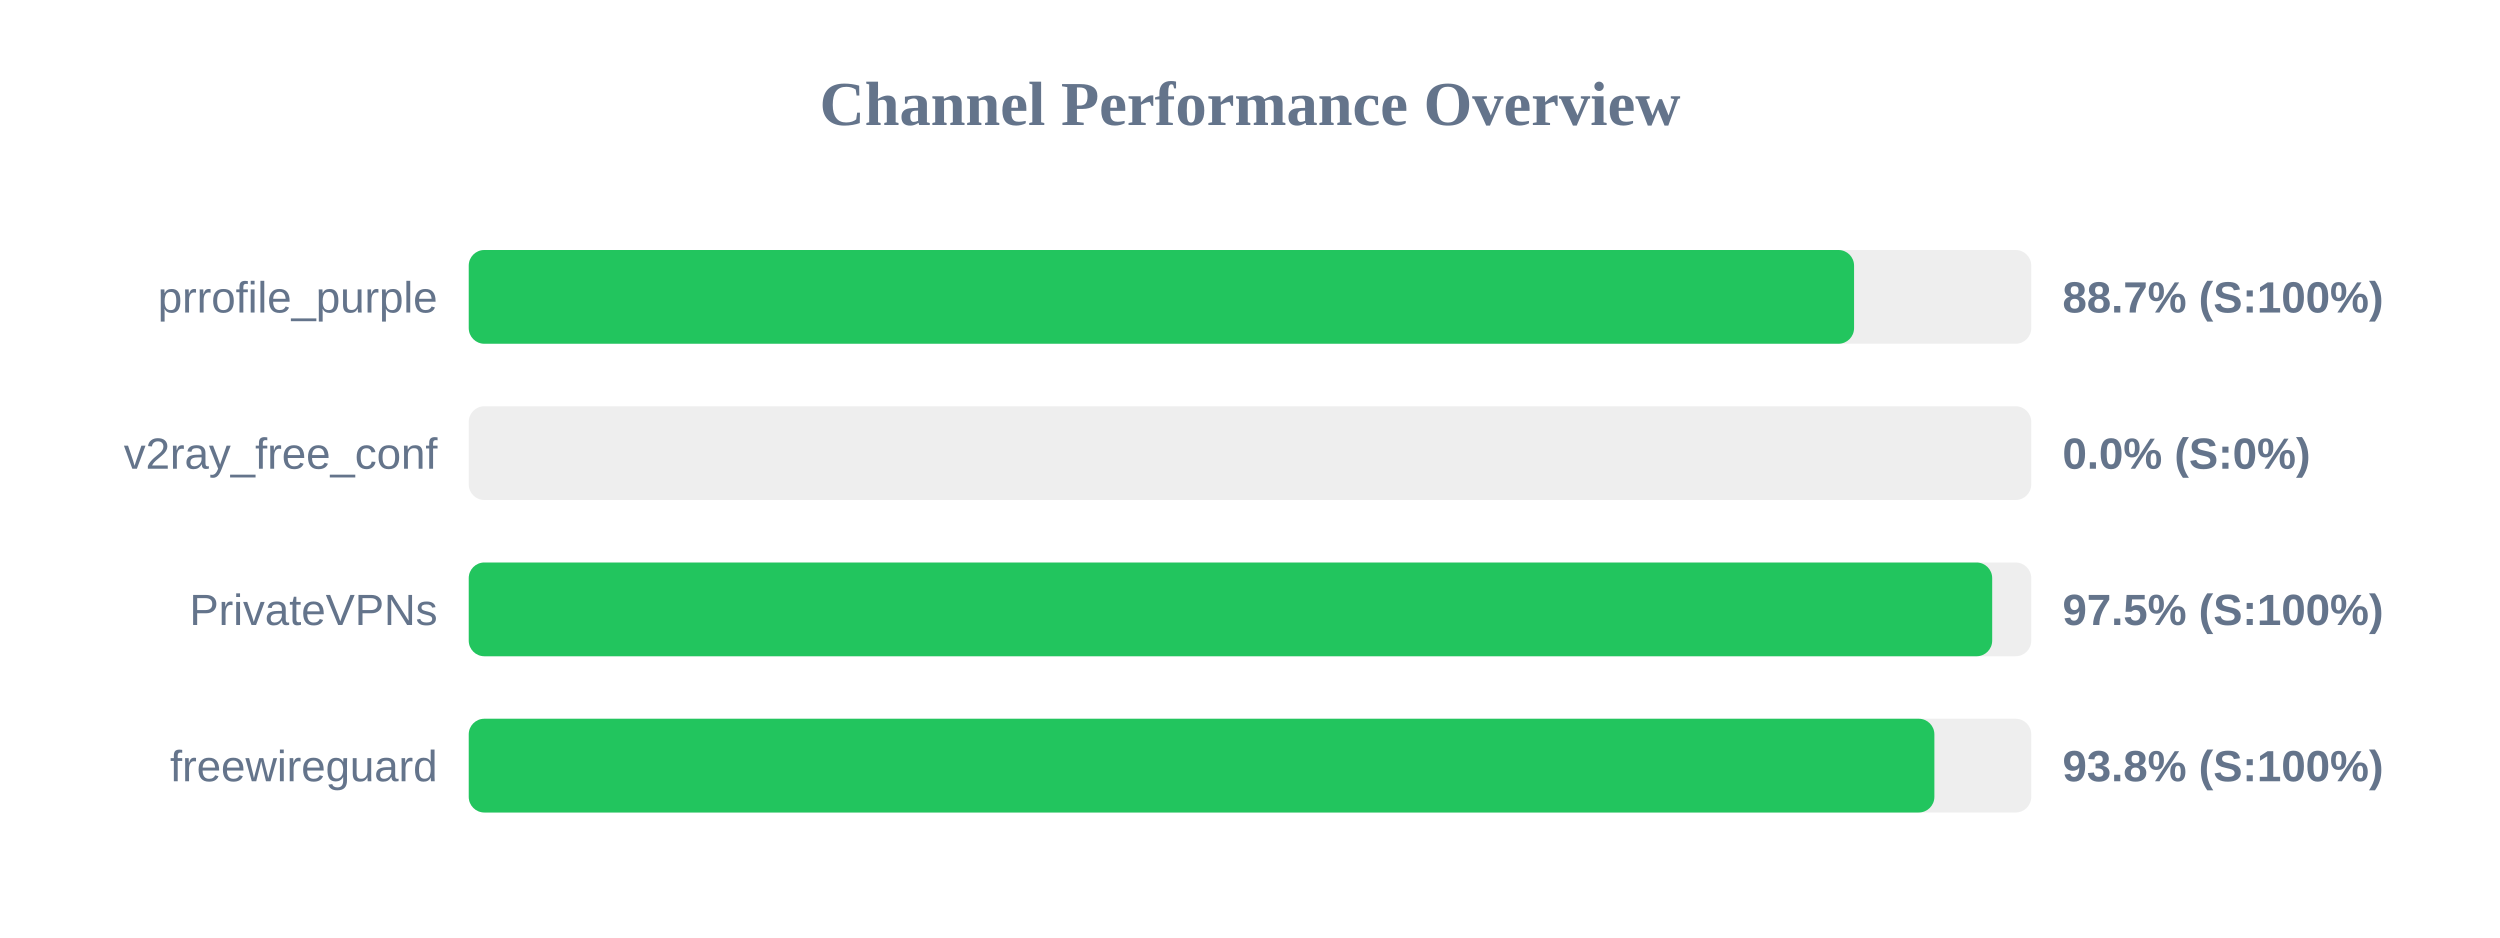
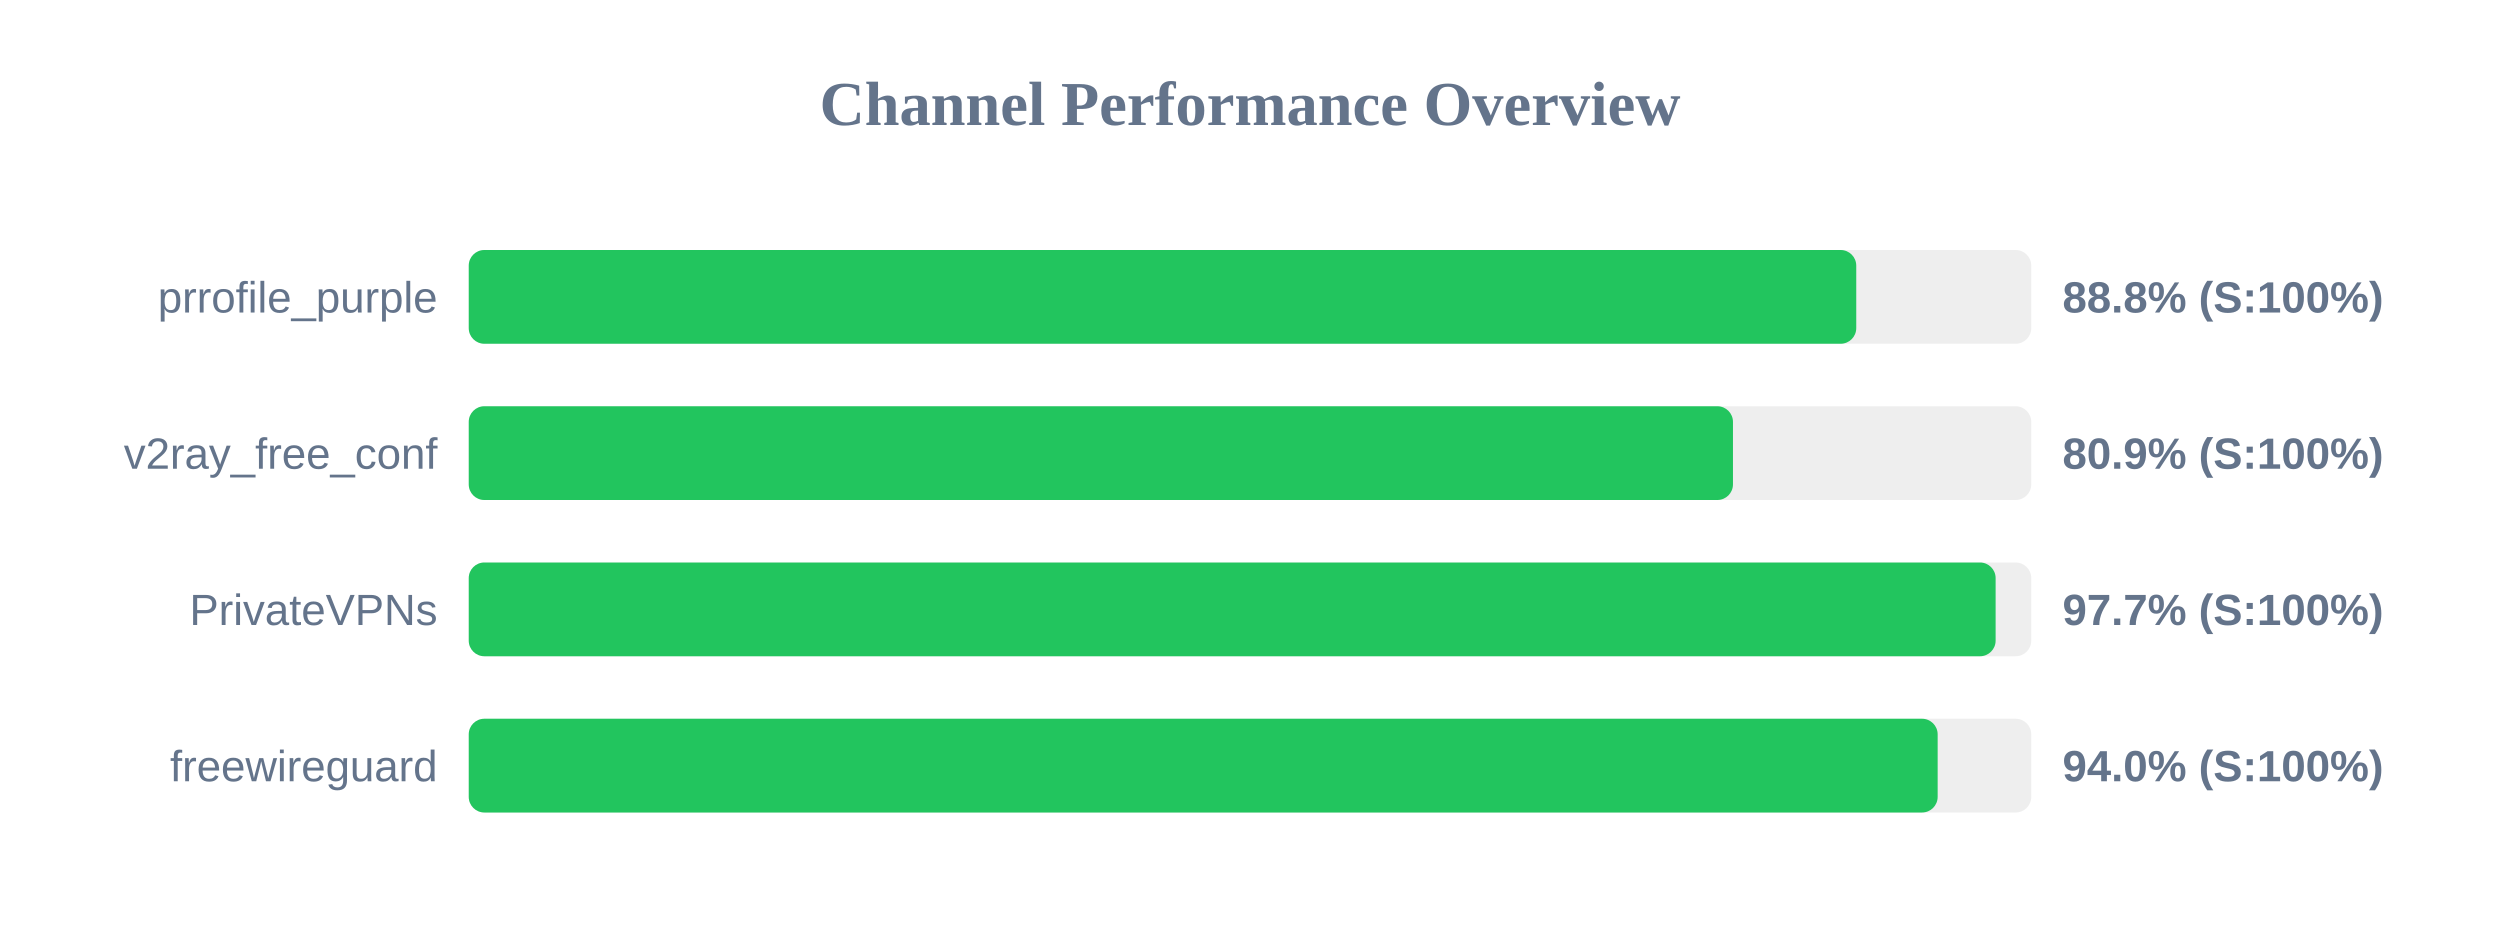
<svg xmlns="http://www.w3.org/2000/svg" width="800" height="300" version="1.1">
  <style>
        .row { font: 14px Arial; fill: #64748b; }
        .score { font: bold 14px Arial; fill: #64748b; }
    </style>
  <text x="400" y="40" text-anchor="middle" font-size="20px" font-weight="bold" fill="#64748b">Channel Performance Overview</text>
  <rect x="150" y="80" width="500" height="30" fill="#eee" rx="5" />
-   <rect x="150" y="80" width="443.3" height="30" fill="#22c55e" rx="5" />
+   <rect x="150" y="80" width="444.0" height="30" fill="#22c55e" rx="5" />
  <text x="140" y="100" text-anchor="end" class="row">prrofile_purple</text>
-   <text x="660" y="100" text-anchor="start" class="score">88.7% (S:100%)</text>
+   <text x="660" y="100" text-anchor="start" class="score">88.8% (S:100%)</text>
  <rect x="150" y="130" width="500" height="30" fill="#eee" rx="5" />
-   <rect x="150" y="130" width="0.0" height="30" fill="#ef4444" rx="5" />
+   <rect x="150" y="130" width="404.55" height="30" fill="#22c55e" rx="5" />
  <text x="140" y="150" text-anchor="end" class="row">v2ray_free_conf</text>
-   <text x="660" y="150" text-anchor="start" class="score">0.0% (S:0%)</text>
+   <text x="660" y="150" text-anchor="start" class="score">80.9% (S:100%)</text>
  <rect x="150" y="180" width="500" height="30" fill="#eee" rx="5" />
-   <rect x="150" y="180" width="487.5" height="30" fill="#22c55e" rx="5" />
+   <rect x="150" y="180" width="488.6" height="30" fill="#22c55e" rx="5" />
  <text x="140" y="200" text-anchor="end" class="row">PrivateVPNs</text>
-   <text x="660" y="200" text-anchor="start" class="score">97.5% (S:100%)</text>
+   <text x="660" y="200" text-anchor="start" class="score">97.7% (S:100%)</text>
  <rect x="150" y="230" width="500" height="30" fill="#eee" rx="5" />
-   <rect x="150" y="230" width="469.0" height="30" fill="#22c55e" rx="5" />
+   <rect x="150" y="230" width="470.05" height="30" fill="#22c55e" rx="5" />
  <text x="140" y="250" text-anchor="end" class="row">freewireguard</text>
-   <text x="660" y="250" text-anchor="start" class="score">93.8% (S:100%)</text>
+   <text x="660" y="250" text-anchor="start" class="score">94.0% (S:100%)</text>
</svg>
